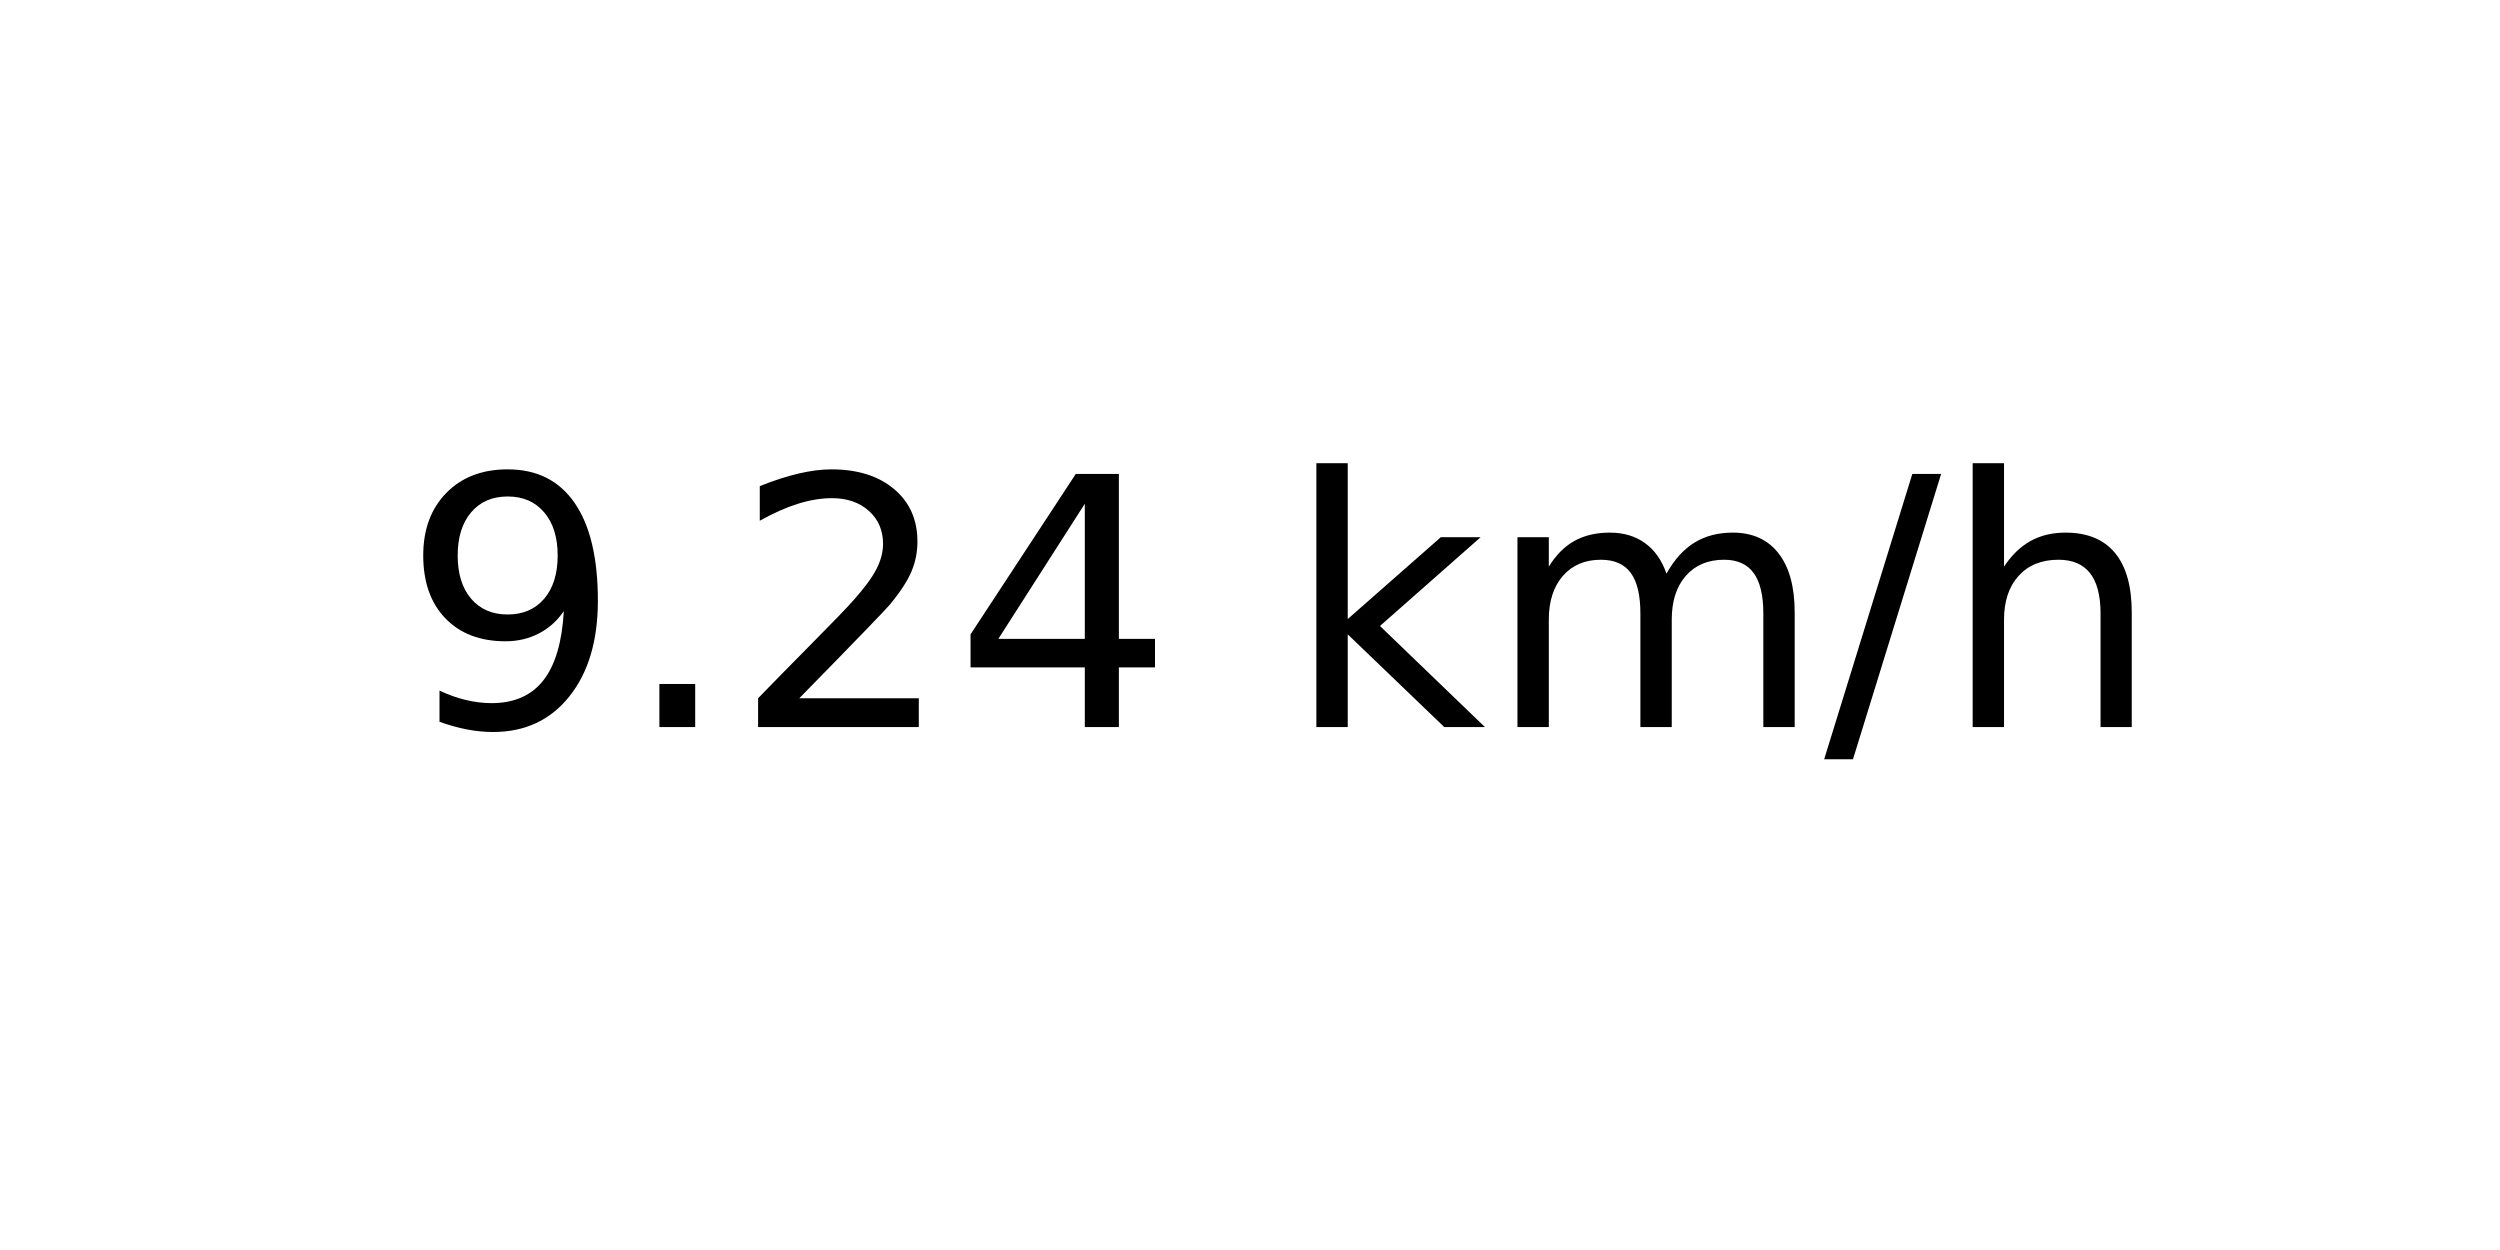
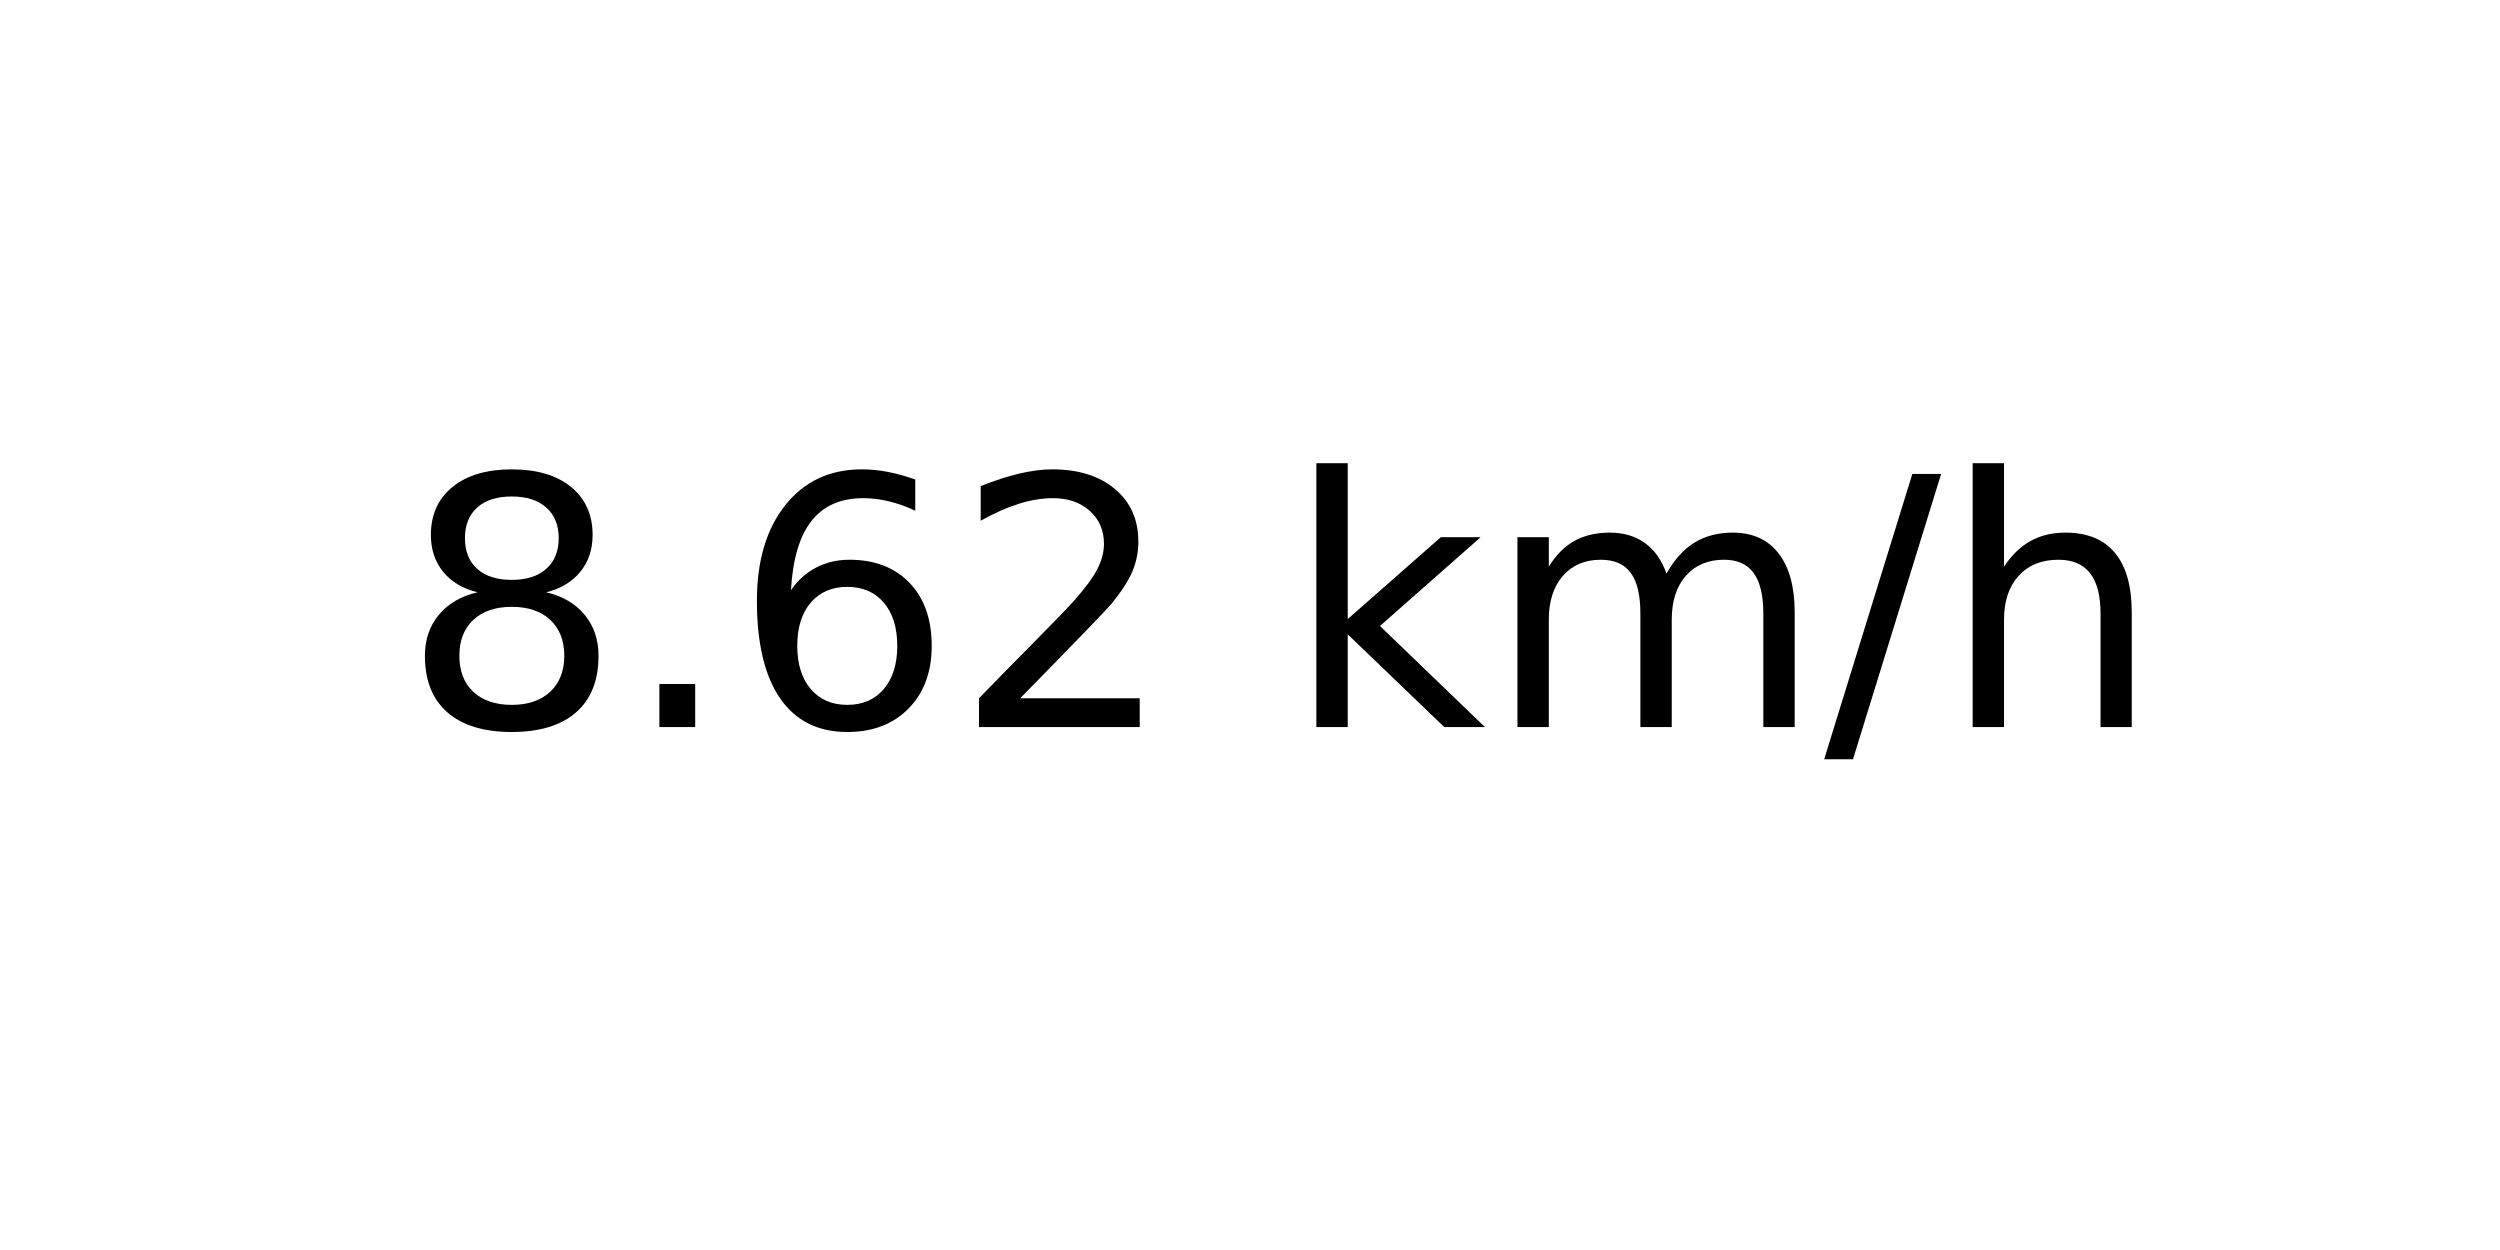
<svg xmlns="http://www.w3.org/2000/svg" xmlns:xlink="http://www.w3.org/1999/xlink" width="72pt" height="36pt" viewBox="0 0 72 36" version="1.1">
  <defs>
    <style type="text/css">*{stroke-linejoin: round; stroke-linecap: butt}</style>
  </defs>
  <g id="figure_1">
    <g id="axes_1">
      <g id="text_1">
        <g transform="translate(11.55937 20.93937) scale(0.1 -0.1)">
          <defs>
-             <path id="DejaVuSans-39" d="M 703 97  L 703 672  Q 941 559 1184 500  Q 1428 441 1663 441  Q 2288 441 2617 861  Q 2947 1281 2994 2138  Q 2813 1869 2534 1725  Q 2256 1581 1919 1581  Q 1219 1581 811 2004  Q 403 2428 403 3163  Q 403 3881 828 4315  Q 1253 4750 1959 4750  Q 2769 4750 3195 4129  Q 3622 3509 3622 2328  Q 3622 1225 3098 567  Q 2575 -91 1691 -91  Q 1453 -91 1209 -44  Q 966 3 703 97  z M 1959 2075  Q 2384 2075 2632 2365  Q 2881 2656 2881 3163  Q 2881 3666 2632 3958  Q 2384 4250 1959 4250  Q 1534 4250 1286 3958  Q 1038 3666 1038 3163  Q 1038 2656 1286 2365  Q 1534 2075 1959 2075  z " transform="scale(0.015625)" />
+             <path id="DejaVuSans-38" d="M 2034 2216  Q 1584 2216 1326 1975  Q 1069 1734 1069 1313  Q 1069 891 1326 650  Q 1584 409 2034 409  Q 2484 409 2743 651  Q 3003 894 3003 1313  Q 3003 1734 2745 1975  Q 2488 2216 2034 2216  z M 1403 2484  Q 997 2584 770 2862  Q 544 3141 544 3541  Q 544 4100 942 4425  Q 1341 4750 2034 4750  Q 2731 4750 3128 4425  Q 3525 4100 3525 3541  Q 3525 3141 3298 2862  Q 3072 2584 2669 2484  Q 3125 2378 3379 2068  Q 3634 1759 3634 1313  Q 3634 634 3220 271  Q 2806 -91 2034 -91  Q 1263 -91 848 271  Q 434 634 434 1313  Q 434 1759 690 2068  Q 947 2378 1403 2484  z M 1172 3481  Q 1172 3119 1398 2916  Q 1625 2713 2034 2713  Q 2441 2713 2670 2916  Q 2900 3119 2900 3481  Q 2900 3844 2670 4047  Q 2441 4250 2034 4250  Q 1625 4250 1398 4047  Q 1172 3844 1172 3481  z " transform="scale(0.015625)" />
            <path id="DejaVuSans-2e" d="M 684 794  L 1344 794  L 1344 0  L 684 0  L 684 794  z " transform="scale(0.015625)" />
+             <path id="DejaVuSans-36" d="M 2113 2584  Q 1688 2584 1439 2293  Q 1191 2003 1191 1497  Q 1191 994 1439 701  Q 1688 409 2113 409  Q 2538 409 2786 701  Q 3034 994 3034 1497  Q 3034 2003 2786 2293  Q 2538 2584 2113 2584  z M 3366 4563  L 3366 3988  Q 3128 4100 2886 4159  Q 2644 4219 2406 4219  Q 1781 4219 1451 3797  Q 1122 3375 1075 2522  Q 1259 2794 1537 2939  Q 1816 3084 2150 3084  Q 2853 3084 3261 2657  Q 3669 2231 3669 1497  Q 3669 778 3244 343  Q 2819 -91 2113 -91  Q 1303 -91 875 529  Q 447 1150 447 2328  Q 447 3434 972 4092  Q 1497 4750 2381 4750  Q 2619 4750 2861 4703  Q 3103 4656 3366 4563  z " transform="scale(0.015625)" />
            <path id="DejaVuSans-32" d="M 1228 531  L 3431 531  L 3431 0  L 469 0  L 469 531  Q 828 903 1448 1529  Q 2069 2156 2228 2338  Q 2531 2678 2651 2914  Q 2772 3150 2772 3378  Q 2772 3750 2511 3984  Q 2250 4219 1831 4219  Q 1534 4219 1204 4116  Q 875 4013 500 3803  L 500 4441  Q 881 4594 1212 4672  Q 1544 4750 1819 4750  Q 2544 4750 2975 4387  Q 3406 4025 3406 3419  Q 3406 3131 3298 2873  Q 3191 2616 2906 2266  Q 2828 2175 2409 1742  Q 1991 1309 1228 531  z " transform="scale(0.015625)" />
-             <path id="DejaVuSans-34" d="M 2419 4116  L 825 1625  L 2419 1625  L 2419 4116  z M 2253 4666  L 3047 4666  L 3047 1625  L 3713 1625  L 3713 1100  L 3047 1100  L 3047 0  L 2419 0  L 2419 1100  L 313 1100  L 313 1709  L 2253 4666  z " transform="scale(0.015625)" />
            <path id="DejaVuSans-20" transform="scale(0.015625)" />
            <path id="DejaVuSans-6b" d="M 581 4863  L 1159 4863  L 1159 1991  L 2875 3500  L 3609 3500  L 1753 1863  L 3688 0  L 2938 0  L 1159 1709  L 1159 0  L 581 0  L 581 4863  z " transform="scale(0.015625)" />
            <path id="DejaVuSans-6d" d="M 3328 2828  Q 3544 3216 3844 3400  Q 4144 3584 4550 3584  Q 5097 3584 5394 3201  Q 5691 2819 5691 2113  L 5691 0  L 5113 0  L 5113 2094  Q 5113 2597 4934 2840  Q 4756 3084 4391 3084  Q 3944 3084 3684 2787  Q 3425 2491 3425 1978  L 3425 0  L 2847 0  L 2847 2094  Q 2847 2600 2669 2842  Q 2491 3084 2119 3084  Q 1678 3084 1418 2786  Q 1159 2488 1159 1978  L 1159 0  L 581 0  L 581 3500  L 1159 3500  L 1159 2956  Q 1356 3278 1631 3431  Q 1906 3584 2284 3584  Q 2666 3584 2933 3390  Q 3200 3197 3328 2828  z " transform="scale(0.015625)" />
            <path id="DejaVuSans-2f" d="M 1625 4666  L 2156 4666  L 531 -594  L 0 -594  L 1625 4666  z " transform="scale(0.015625)" />
            <path id="DejaVuSans-68" d="M 3513 2113  L 3513 0  L 2938 0  L 2938 2094  Q 2938 2591 2744 2837  Q 2550 3084 2163 3084  Q 1697 3084 1428 2787  Q 1159 2491 1159 1978  L 1159 0  L 581 0  L 581 4863  L 1159 4863  L 1159 2956  Q 1366 3272 1645 3428  Q 1925 3584 2291 3584  Q 2894 3584 3203 3211  Q 3513 2838 3513 2113  z " transform="scale(0.015625)" />
          </defs>
-           <use xlink:href="#DejaVuSans-39" />
+           <use xlink:href="#DejaVuSans-38" />
          <use xlink:href="#DejaVuSans-2e" x="63.623" />
-           <use xlink:href="#DejaVuSans-32" x="95.41" />
-           <use xlink:href="#DejaVuSans-34" x="159.033" />
+           <use xlink:href="#DejaVuSans-36" x="95.41" />
+           <use xlink:href="#DejaVuSans-32" x="159.033" />
          <use xlink:href="#DejaVuSans-20" x="222.656" />
          <use xlink:href="#DejaVuSans-6b" x="254.443" />
          <use xlink:href="#DejaVuSans-6d" x="312.354" />
          <use xlink:href="#DejaVuSans-2f" x="409.766" />
          <use xlink:href="#DejaVuSans-68" x="443.457" />
        </g>
      </g>
    </g>
  </g>
</svg>
